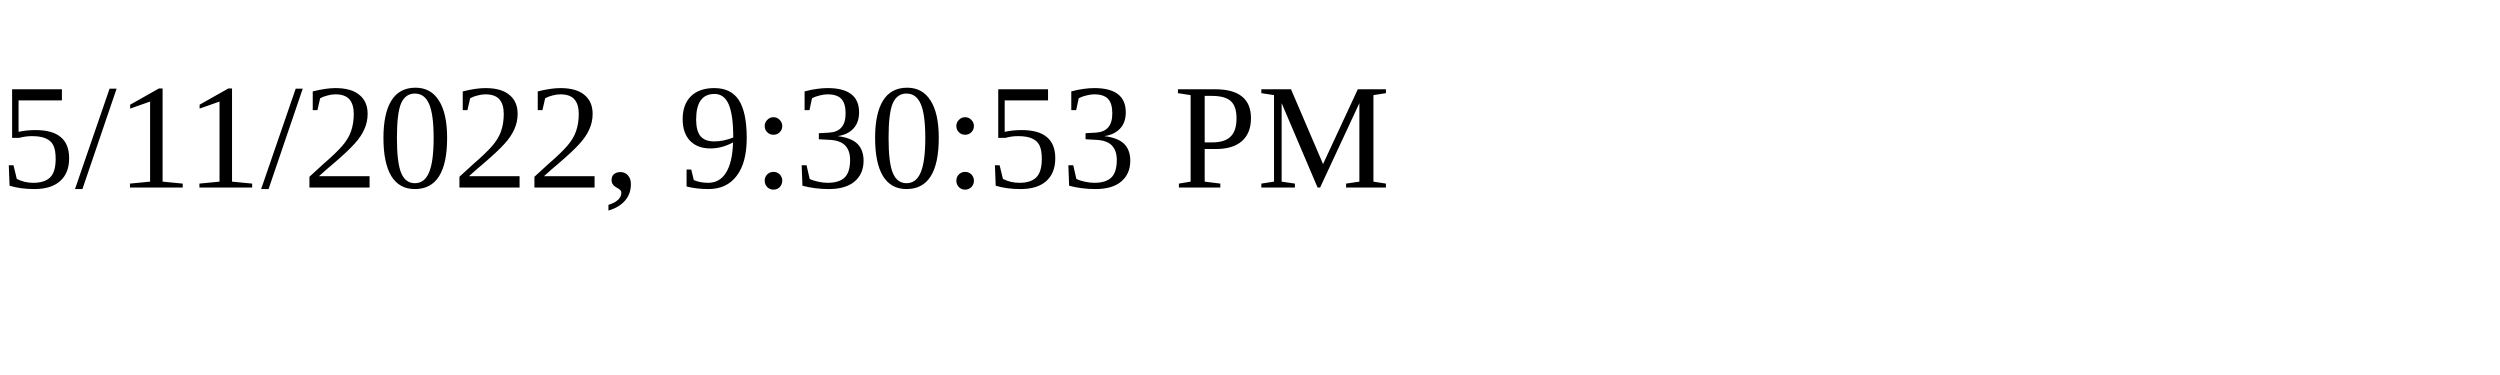
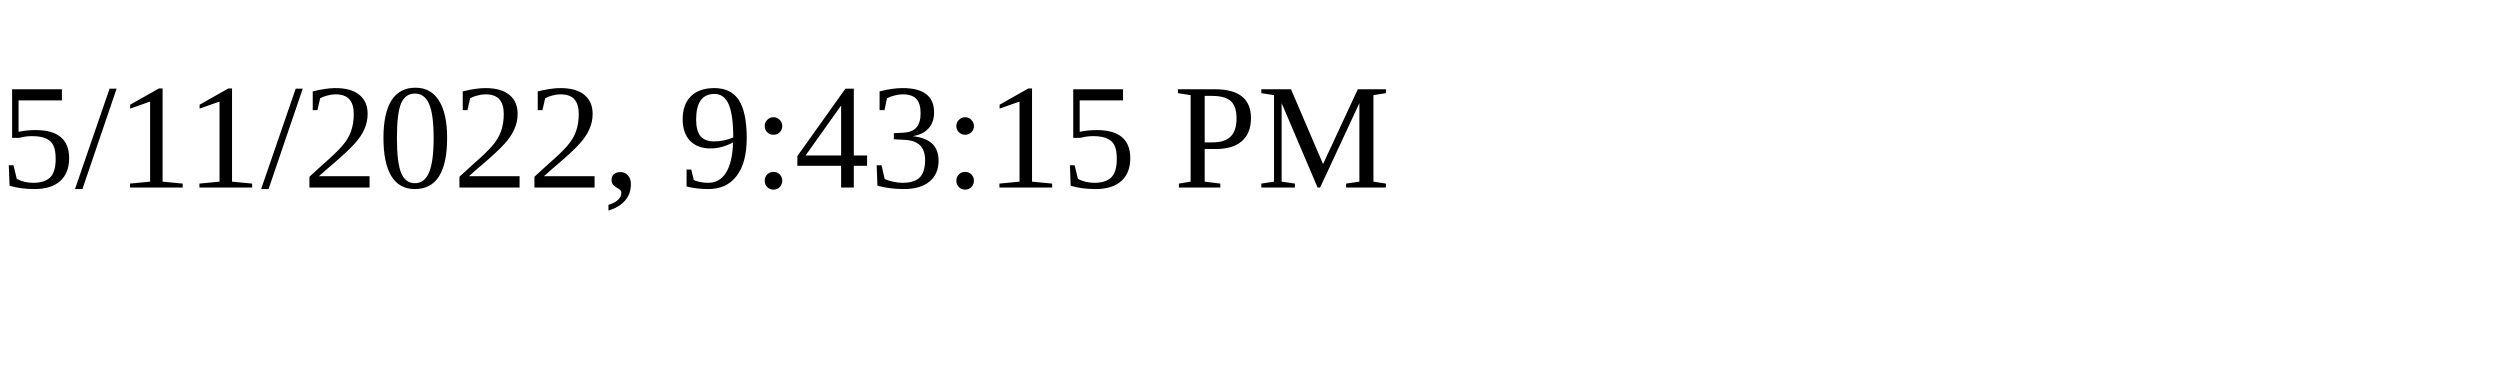
<svg xmlns="http://www.w3.org/2000/svg" height="30" width="200">
-   <text x="0" y="15">5/11/2022, 9:30:53 PM</text>
+   <text x="0" y="15">5/11/2022, 9:43:15 PM</text>
</svg>
